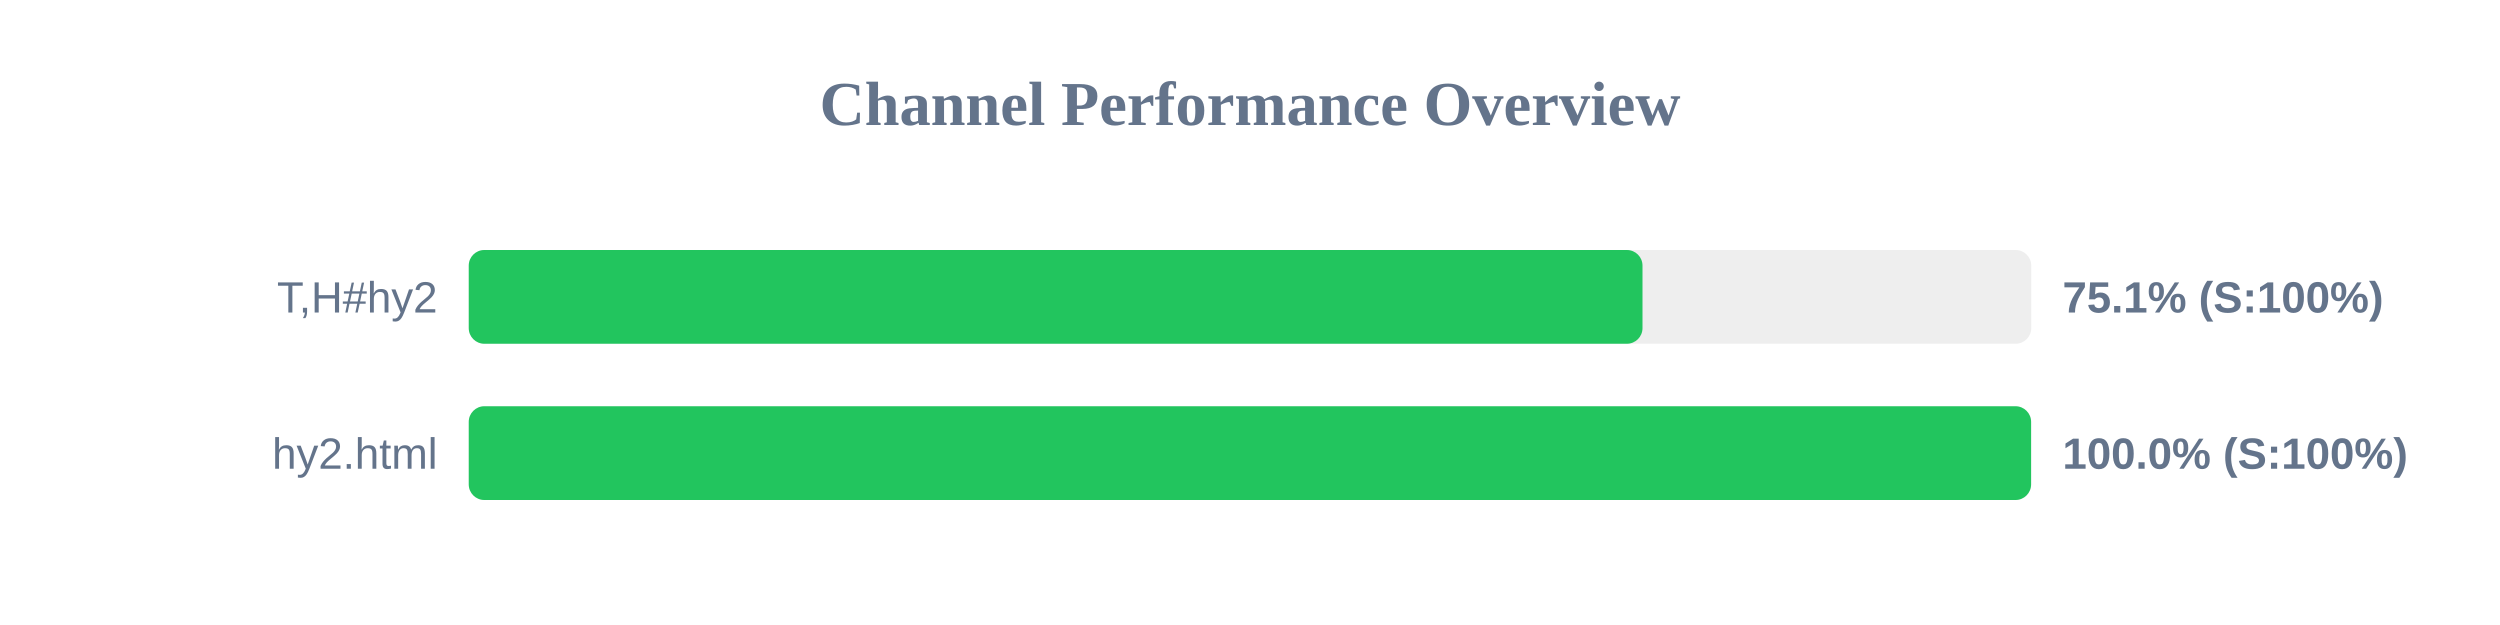
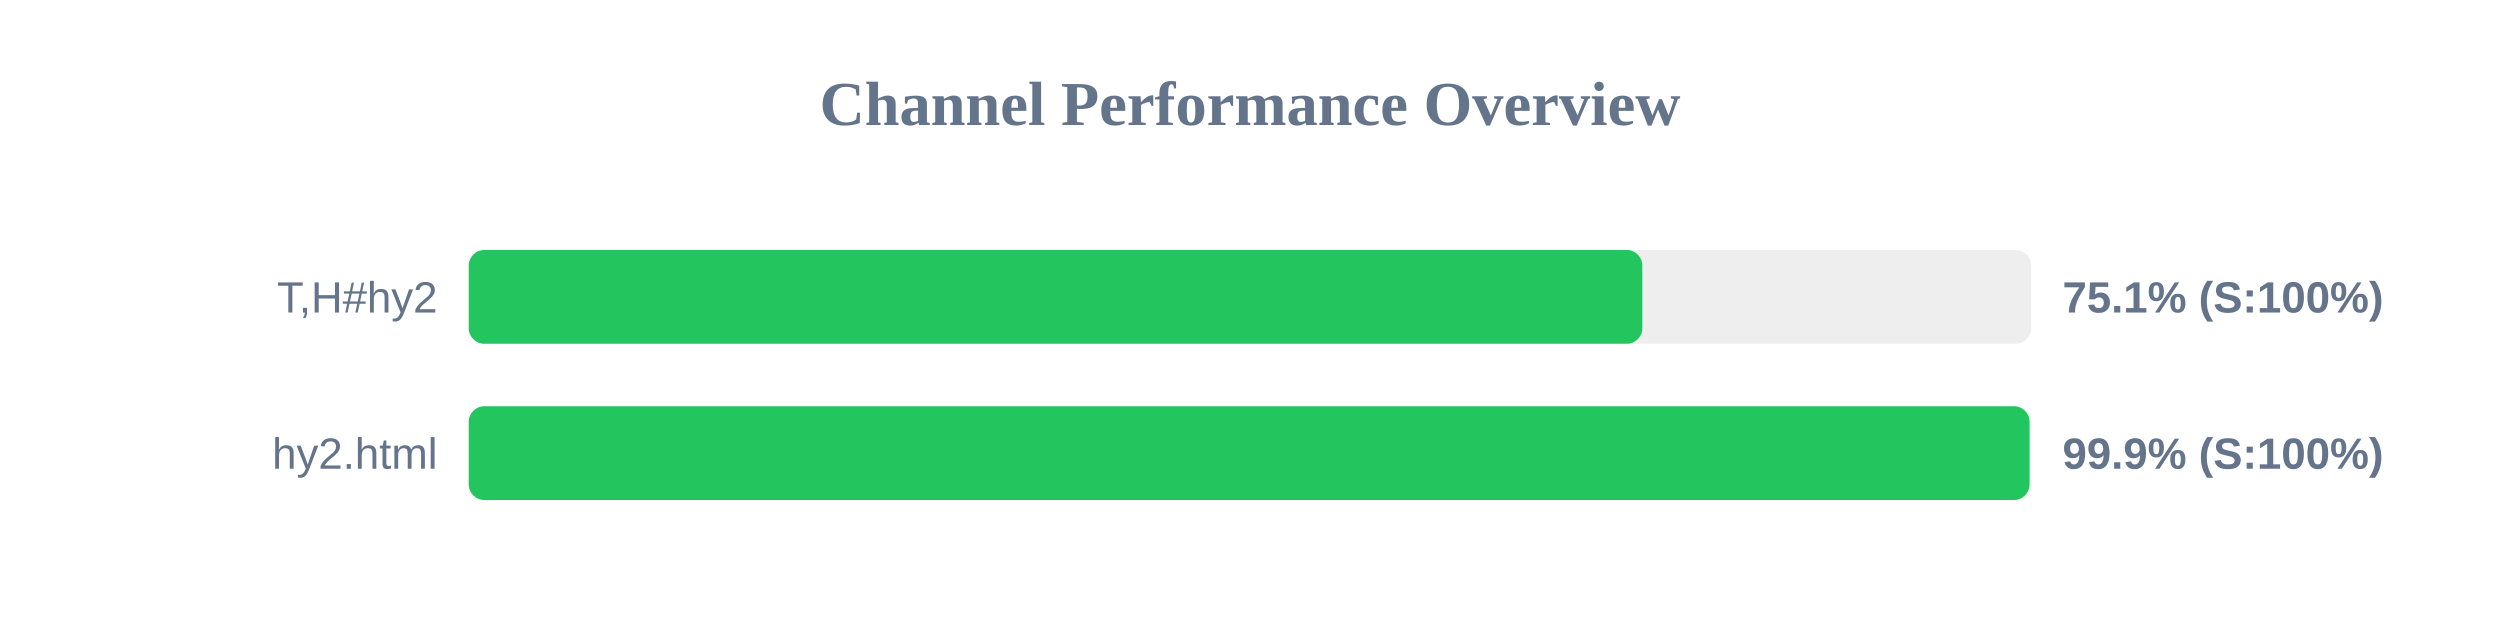
<svg xmlns="http://www.w3.org/2000/svg" width="800" height="200" version="1.1">
  <style>
        .row { font: 14px Arial; fill: #64748b; }
        .score { font: bold 14px Arial; fill: #64748b; }
    </style>
  <text x="400" y="40" text-anchor="middle" font-size="20px" font-weight="bold" fill="#64748b">Channel Performance Overview</text>
  <rect x="150" y="80" width="500" height="30" fill="#eee" rx="5" />
-   <rect x="150" y="80" width="375.6" height="30" fill="#22c55e" rx="5" />
+   <rect x="150" y="80" width="375.55" height="30" fill="#22c55e" rx="5" />
  <text x="140" y="100" text-anchor="end" class="row">T,H#hy2</text>
  <text x="660" y="100" text-anchor="start" class="score">75.1% (S:100%)</text>
  <rect x="150" y="130" width="500" height="30" fill="#eee" rx="5" />
-   <rect x="150" y="130" width="499.95" height="30" fill="#22c55e" rx="5" />
+   <rect x="150" y="130" width="499.45" height="30" fill="#22c55e" rx="5" />
  <text x="140" y="150" text-anchor="end" class="row">hy2.html</text>
-   <text x="660" y="150" text-anchor="start" class="score">100.0% (S:100%)</text>
+   <text x="660" y="150" text-anchor="start" class="score">99.9% (S:100%)</text>
</svg>
